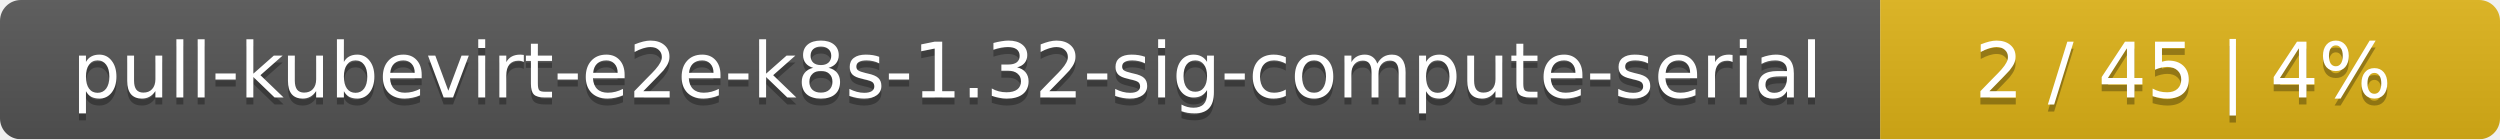
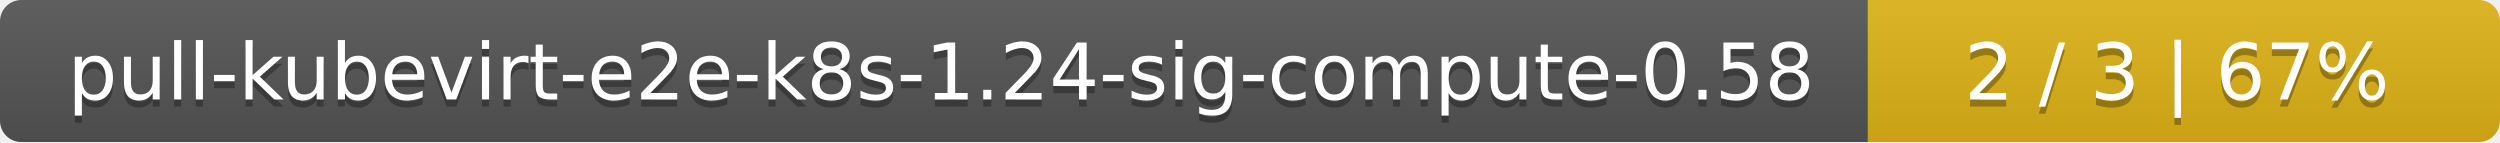
- <svg xmlns="http://www.w3.org/2000/svg" width="359" height="20">
+ <svg xmlns="http://www.w3.org/2000/svg" width="352" height="20">
  <linearGradient id="smooth" x2="0" y2="100%">
    <stop offset="0" stop-color="#bbb" stop-opacity=".1" />
    <stop offset="1" stop-opacity=".1" />
  </linearGradient>
  <mask id="round">
-     <rect width="359" height="20" rx="3" fill="#fff" />
+     <rect width="352" height="20" rx="3" fill="#fff" />
  </mask>
  <g mask="url(#round)">
-     <rect width="270" height="20" fill="#555" />
-     <rect x="270" width="89" height="20" fill="#dfb317" />
-     <rect width="359" height="20" fill="url(#smooth)" />
+     <rect width="263" height="20" fill="#555" />
+     <rect x="263" width="89" height="20" fill="#dfb317" />
+     <rect width="352" height="20" fill="url(#smooth)" />
  </g>
  <g fill="#fff" text-anchor="middle" font-family="DejaVu Sans,Verdana,Geneva,sans-serif" font-size="11">
-     <text x="136" y="15" fill="#010101" fill-opacity=".3">pull-kubevirt-e2e-k8s-1.32-sig-compute-serial</text>
-     <text x="136" y="14">pull-kubevirt-e2e-k8s-1.32-sig-compute-serial</text>
-     <text x="313.5" y="15" fill="#010101" fill-opacity=".3">2 / 45    |    4%</text>
-     <text x="313.5" y="14">2 / 45    |    4%</text>
+     <text x="132.5" y="15" fill="#010101" fill-opacity=".3">pull-kubevirt-e2e-k8s-1.24-sig-compute-0.58</text>
+     <text x="132.5" y="14">pull-kubevirt-e2e-k8s-1.24-sig-compute-0.58</text>
+     <text x="306.5" y="15" fill="#010101" fill-opacity=".3">2 / 3    |    67%</text>
+     <text x="306.5" y="14">2 / 3    |    67%</text>
  </g>
</svg>
